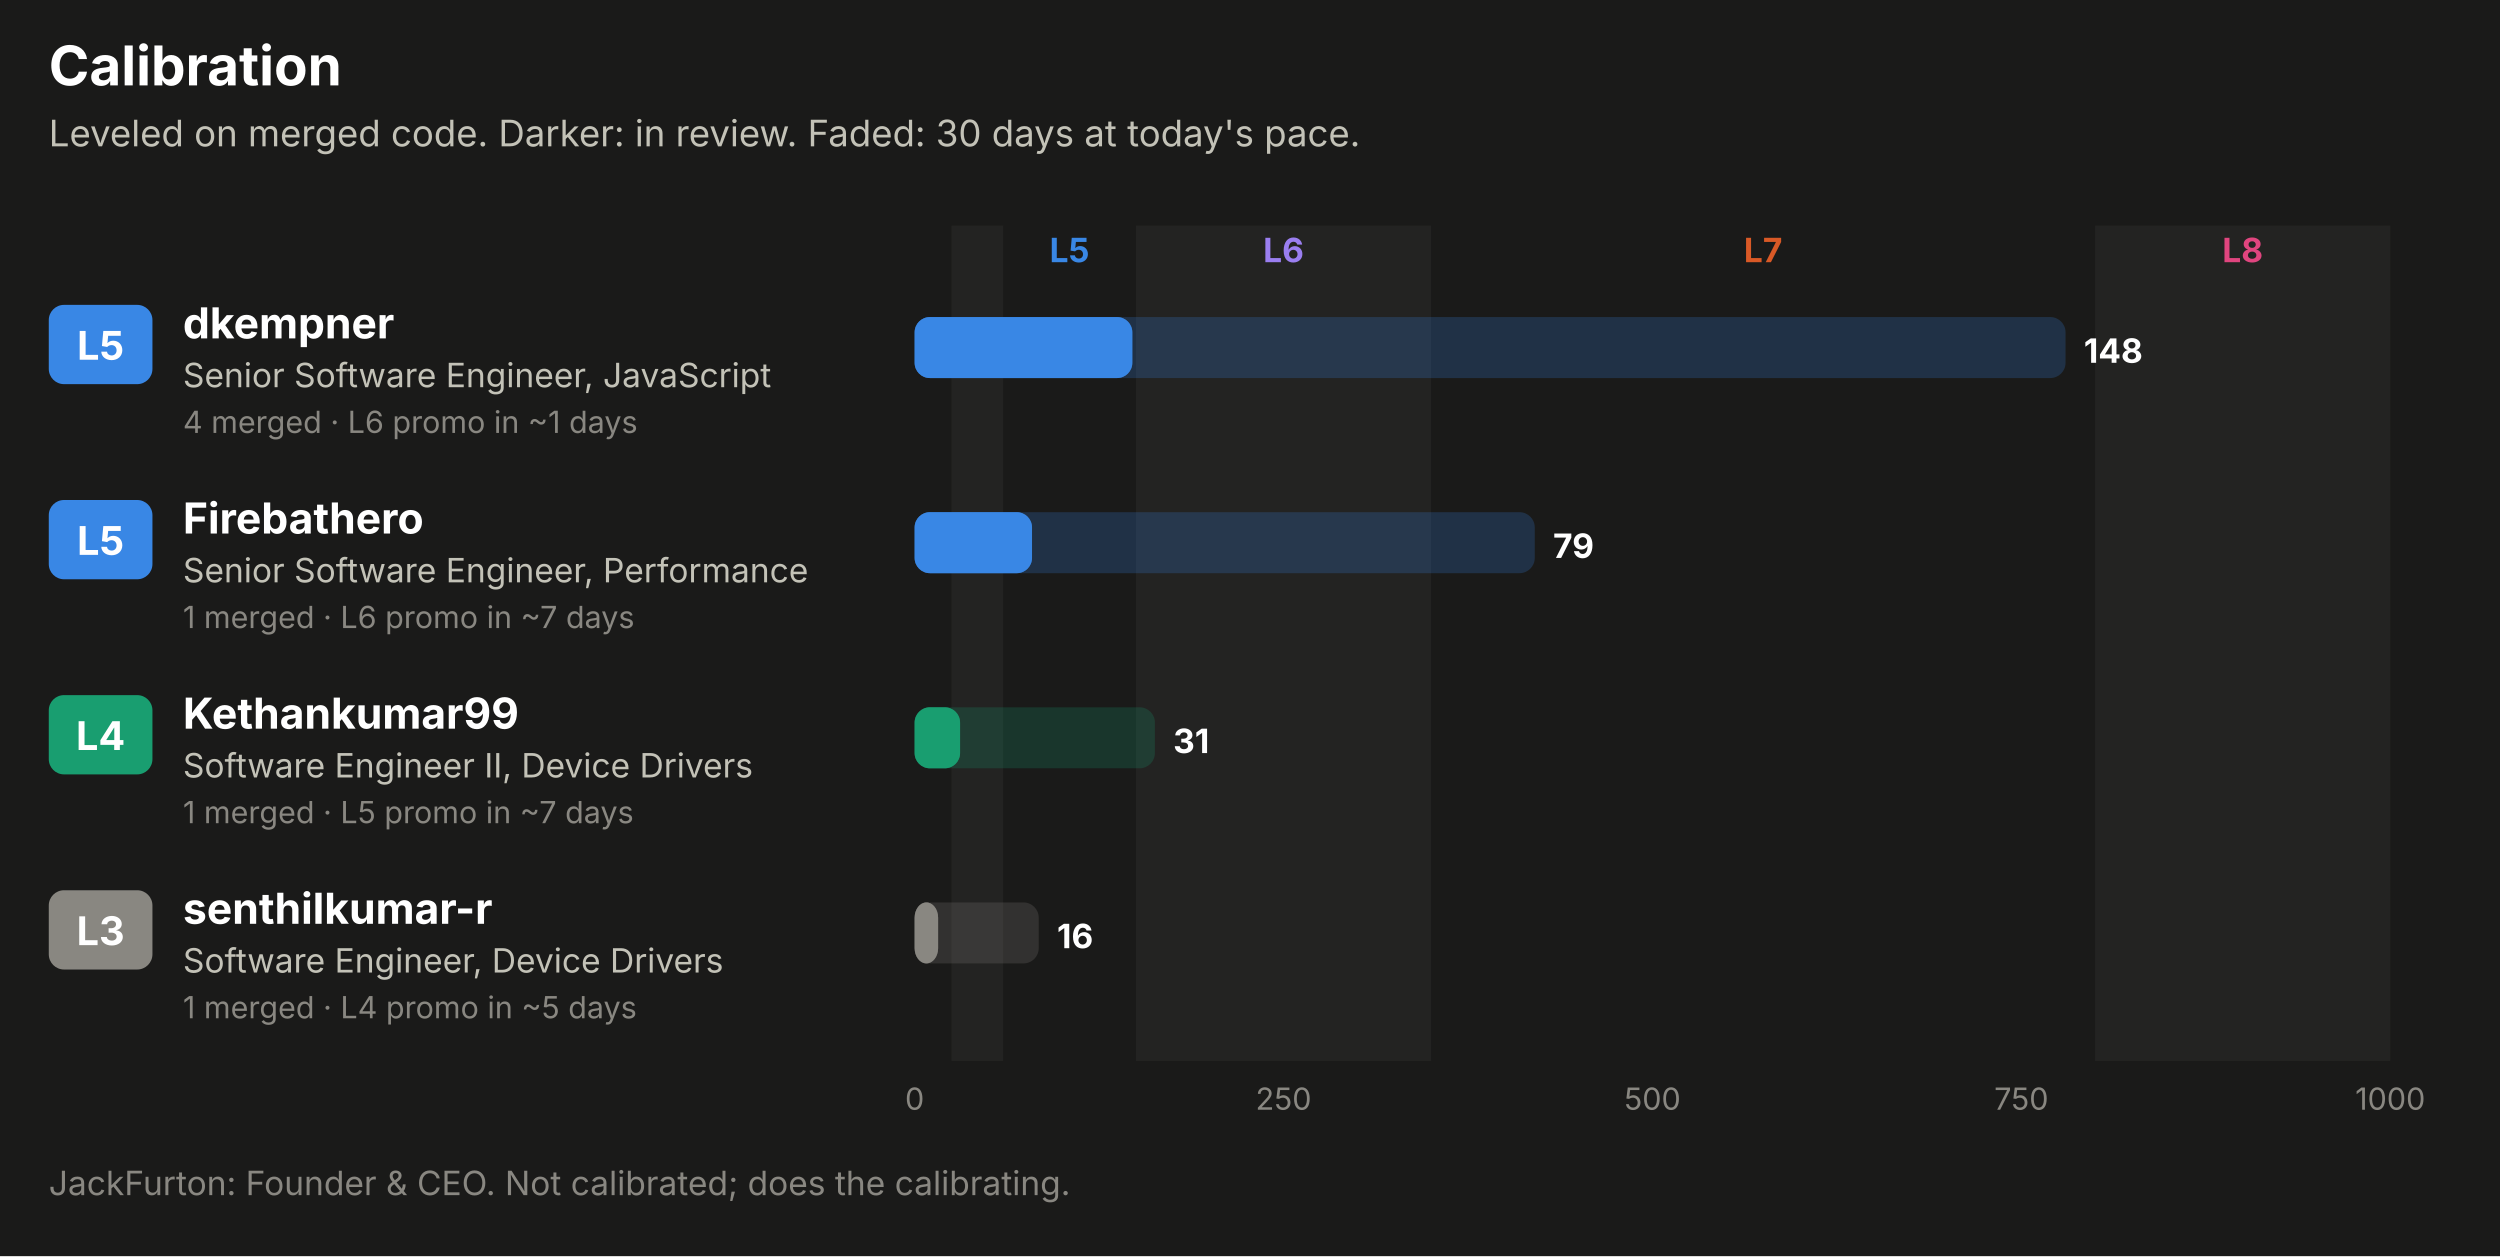
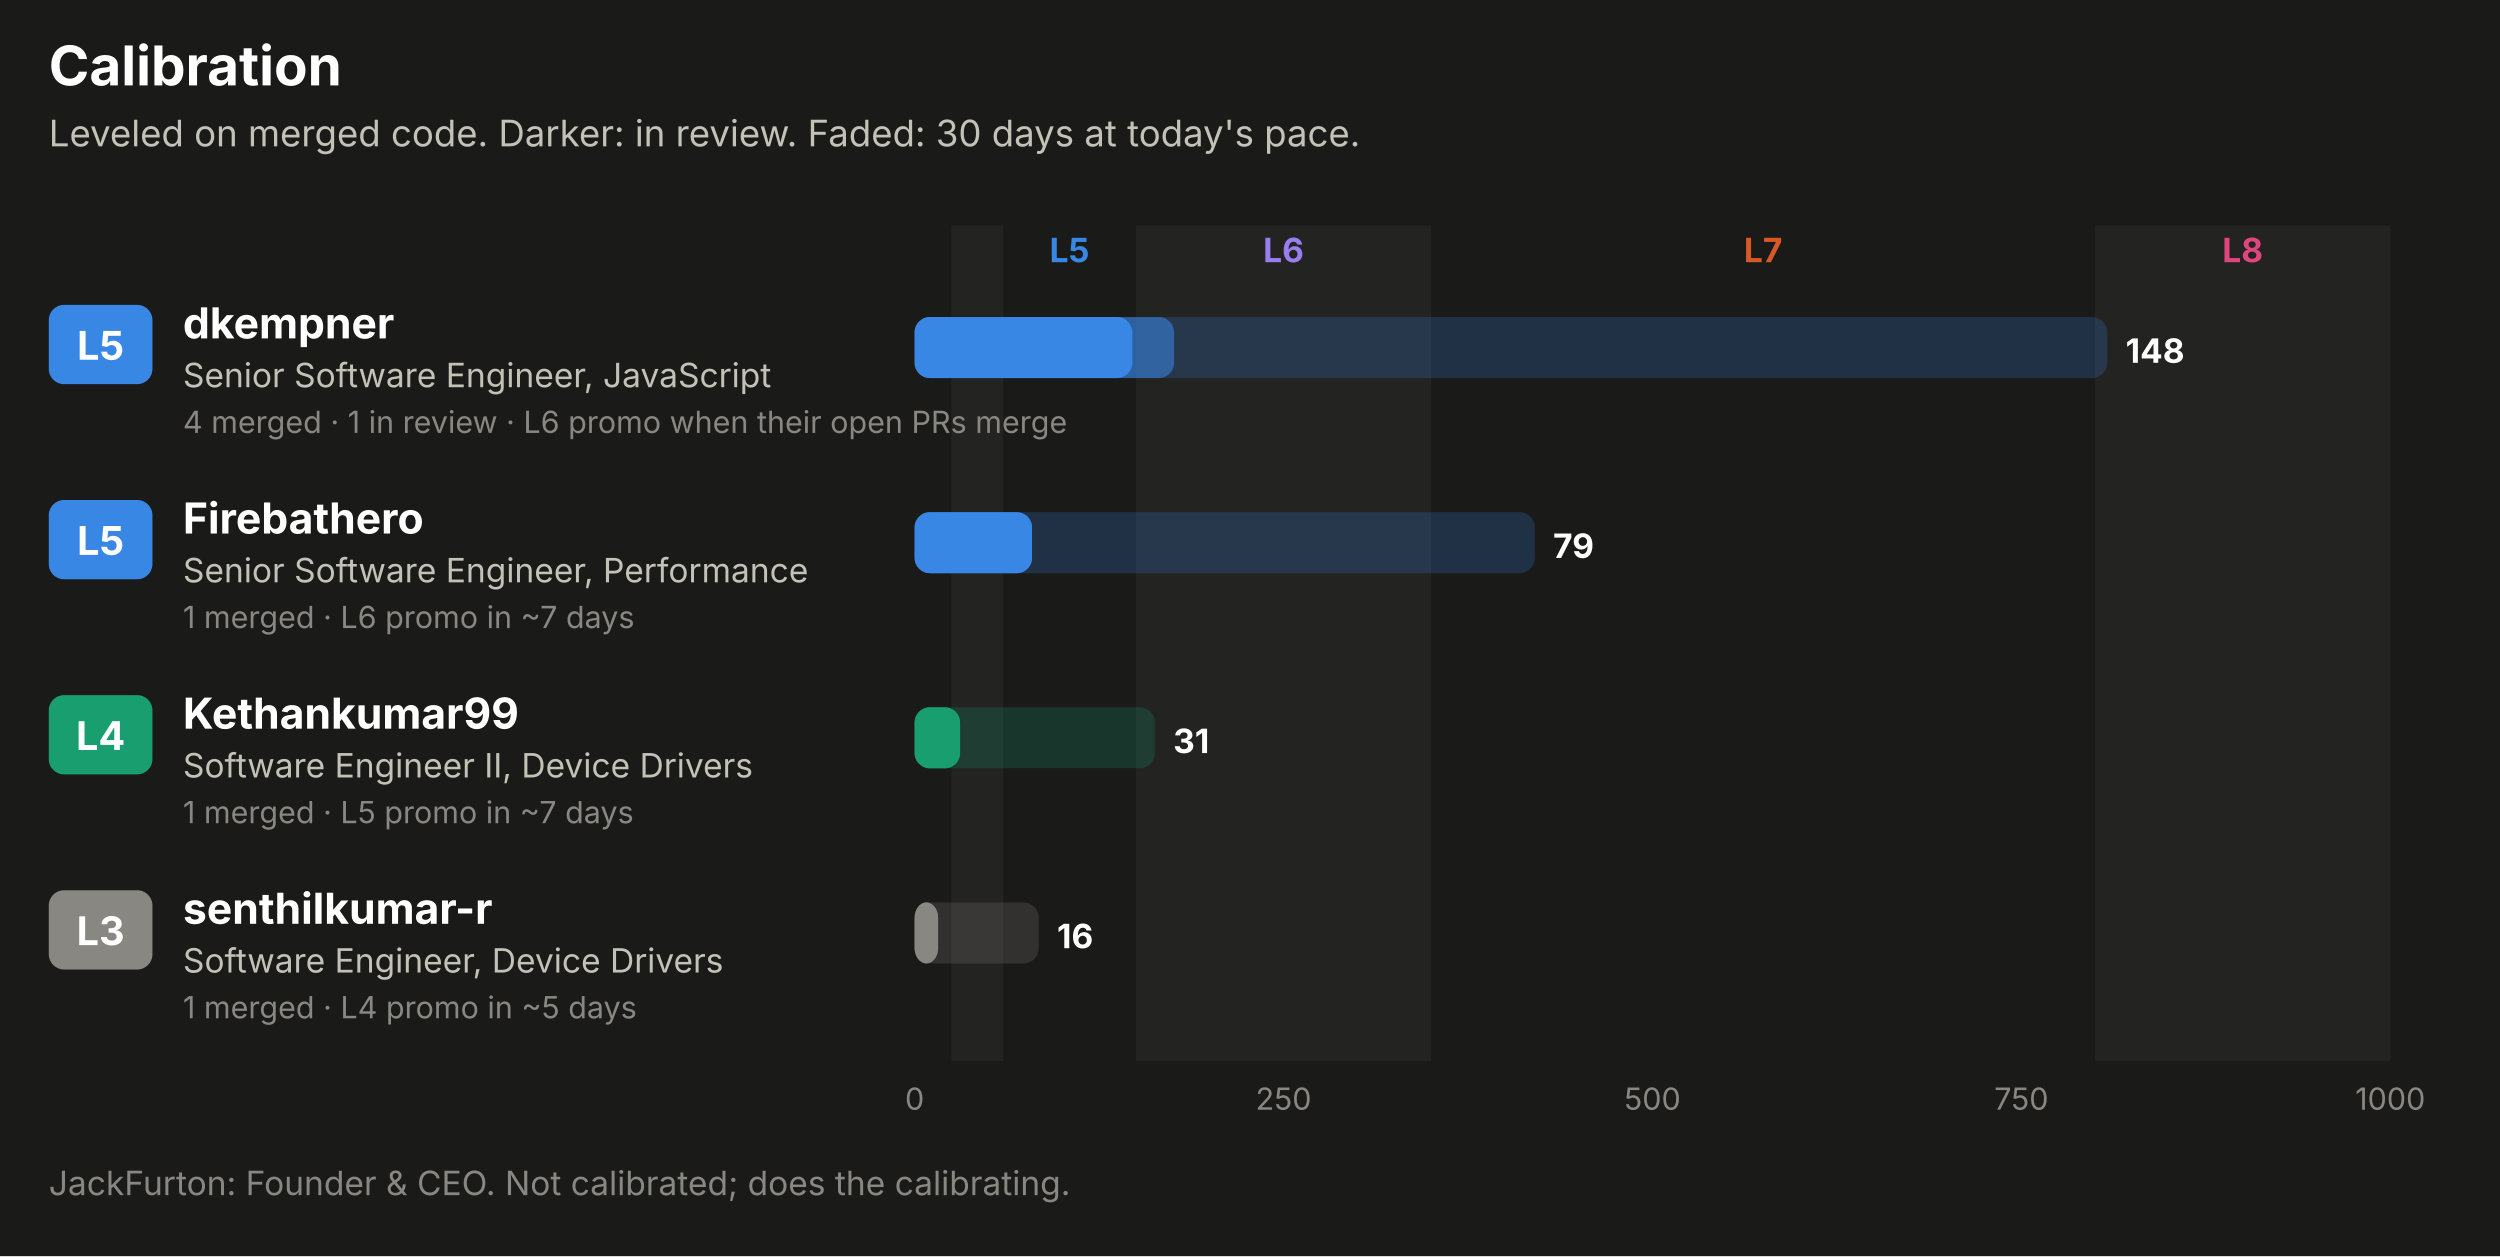
<svg xmlns="http://www.w3.org/2000/svg" width="820" height="412" viewBox="0 0 820 412" role="img" font-family="system-ui, -apple-system, 'Segoe UI', sans-serif">
  <rect x="0.0" y="0.0" width="820.0" height="412.0" rx="0" fill="#1a1a19" />
  <text x="16.0" y="28.0" fill="#ffffff" font-size="18" font-weight="700" text-anchor="start">Calibration</text>
  <text x="16.0" y="48.0" fill="#c3c2b7" font-size="12" font-weight="400" text-anchor="start">Leveled on merged code. Darker: in review. Faded: 30 days at today's pace.</text>
  <rect x="312.1" y="74.0" width="16.9" height="274.0" rx="0" fill="#232322" />
  <text x="350.8" y="86.0" fill="#3987e5" font-size="11" font-weight="700" text-anchor="middle">L5</text>
  <rect x="372.6" y="74.0" width="96.8" height="274.0" rx="0" fill="#232322" />
  <text x="421.0" y="86.0" fill="#9a7ef0" font-size="11" font-weight="700" text-anchor="middle">L6</text>
  <text x="578.3" y="86.0" fill="#d95926" font-size="11" font-weight="700" text-anchor="middle">L7</text>
  <rect x="687.2" y="74.0" width="96.8" height="274.0" rx="0" fill="#232322" />
  <text x="735.6" y="86.0" fill="#e0457f" font-size="11" font-weight="700" text-anchor="middle">L8</text>
  <rect x="16.0" y="100.0" width="34.0" height="26.0" rx="5" fill="#3987e5" />
  <text x="33.0" y="118.0" fill="#ffffff" font-size="13" font-weight="700" text-anchor="middle">L5</text>
  <text x="60.0" y="111.0" fill="#ffffff" font-size="14" font-weight="700" text-anchor="start">dkempner</text>
  <text x="60.0" y="127.0" fill="#c3c2b7" font-size="11" font-weight="400" text-anchor="start">Senior Software Engineer, JavaScript</text>
-   <text x="60.0" y="142.0" fill="#898781" font-size="10" font-weight="400" text-anchor="start">4 merged · L6 promo in ~1 days</text>
-   <rect x="300.0" y="104.0" width="377.5" height="20.0" rx="5" fill="#3987e5" fill-opacity="0.22" />
-   <rect x="300.0" y="104.0" width="71.4" height="20.0" rx="5" fill="#3987e5" fill-opacity="0.55" />
+   <text x="60.0" y="142.0" fill="#898781" font-size="10" font-weight="400" text-anchor="start">4 merged · 1 in review · L6 promo when their open PRs merge</text>
+   <rect x="300.0" y="104.0" width="391.2" height="20.0" rx="5" fill="#3987e5" fill-opacity="0.22" />
+   <rect x="300.0" y="104.0" width="85.1" height="20.0" rx="5" fill="#3987e5" fill-opacity="0.55" />
  <rect x="300.0" y="104.0" width="71.4" height="20.0" rx="5" fill="#3987e5" />
-   <text x="683.5" y="119.0" fill="#ffffff" font-size="11" font-weight="700" text-anchor="start">148</text>
+   <text x="697.2" y="119.0" fill="#ffffff" font-size="11" font-weight="700" text-anchor="start">148</text>
  <rect x="16.0" y="164.0" width="34.0" height="26.0" rx="5" fill="#3987e5" />
  <text x="33.0" y="182.0" fill="#ffffff" font-size="13" font-weight="700" text-anchor="middle">L5</text>
  <text x="60.0" y="175.0" fill="#ffffff" font-size="14" font-weight="700" text-anchor="start">Firebathero</text>
  <text x="60.0" y="191.0" fill="#c3c2b7" font-size="11" font-weight="400" text-anchor="start">Senior Software Engineer, Performance</text>
  <text x="60.0" y="206.0" fill="#898781" font-size="10" font-weight="400" text-anchor="start">1 merged · L6 promo in ~7 days</text>
  <rect x="300.0" y="168.0" width="203.4" height="20.0" rx="5" fill="#3987e5" fill-opacity="0.22" />
  <rect x="300.0" y="168.0" width="38.5" height="20.0" rx="5" fill="#3987e5" fill-opacity="0.55" />
  <rect x="300.0" y="168.0" width="38.5" height="20.0" rx="5" fill="#3987e5" />
  <text x="509.4" y="183.0" fill="#ffffff" font-size="11" font-weight="700" text-anchor="start">79</text>
  <rect x="16.0" y="228.0" width="34.0" height="26.0" rx="5" fill="#199e70" />
  <text x="33.0" y="246.0" fill="#ffffff" font-size="13" font-weight="700" text-anchor="middle">L4</text>
  <text x="60.0" y="239.0" fill="#ffffff" font-size="14" font-weight="700" text-anchor="start">Kethankumar99</text>
  <text x="60.0" y="255.0" fill="#c3c2b7" font-size="11" font-weight="400" text-anchor="start">Software Engineer II, Device Drivers</text>
  <text x="60.0" y="270.0" fill="#898781" font-size="10" font-weight="400" text-anchor="start">1 merged · L5 promo in ~7 days</text>
  <rect x="300.0" y="232.0" width="78.8" height="20.0" rx="5" fill="#199e70" fill-opacity="0.22" />
  <rect x="300.0" y="232.0" width="14.9" height="20.0" rx="5" fill="#199e70" fill-opacity="0.55" />
  <rect x="300.0" y="232.0" width="14.9" height="20.0" rx="5" fill="#199e70" />
  <text x="384.8" y="247.0" fill="#ffffff" font-size="11" font-weight="700" text-anchor="start">31</text>
  <rect x="16.0" y="292.0" width="34.0" height="26.0" rx="5" fill="#898781" />
  <text x="33.0" y="310.0" fill="#ffffff" font-size="13" font-weight="700" text-anchor="middle">L3</text>
  <text x="60.0" y="303.0" fill="#ffffff" font-size="14" font-weight="700" text-anchor="start">senthilkumar-r</text>
  <text x="60.0" y="319.0" fill="#c3c2b7" font-size="11" font-weight="400" text-anchor="start">Software Engineer, Device Drivers</text>
  <text x="60.0" y="334.0" fill="#898781" font-size="10" font-weight="400" text-anchor="start">1 merged · L4 promo in ~5 days</text>
  <rect x="300.0" y="296.0" width="40.7" height="20.0" rx="5" fill="#898781" fill-opacity="0.22" />
  <rect x="300.0" y="296.0" width="7.7" height="20.0" rx="5" fill="#898781" fill-opacity="0.55" />
  <rect x="300.0" y="296.0" width="7.7" height="20.0" rx="5" fill="#898781" />
  <text x="346.7" y="311.0" fill="#ffffff" font-size="11" font-weight="700" text-anchor="start">16</text>
  <text x="300.0" y="364.0" fill="#898781" font-size="10" font-weight="400" text-anchor="middle">0</text>
  <text x="421.0" y="364.0" fill="#898781" font-size="10" font-weight="400" text-anchor="middle">250</text>
  <text x="542.0" y="364.0" fill="#898781" font-size="10" font-weight="400" text-anchor="middle">500</text>
  <text x="663.0" y="364.0" fill="#898781" font-size="10" font-weight="400" text-anchor="middle">750</text>
  <text x="784.0" y="364.0" fill="#898781" font-size="10" font-weight="400" text-anchor="middle">1000</text>
  <text x="16.0" y="392.0" fill="#898781" font-size="11" font-weight="400" text-anchor="start">JackFurton: Founder &amp; CEO. Not calibrated; does the calibrating.</text>
</svg>
